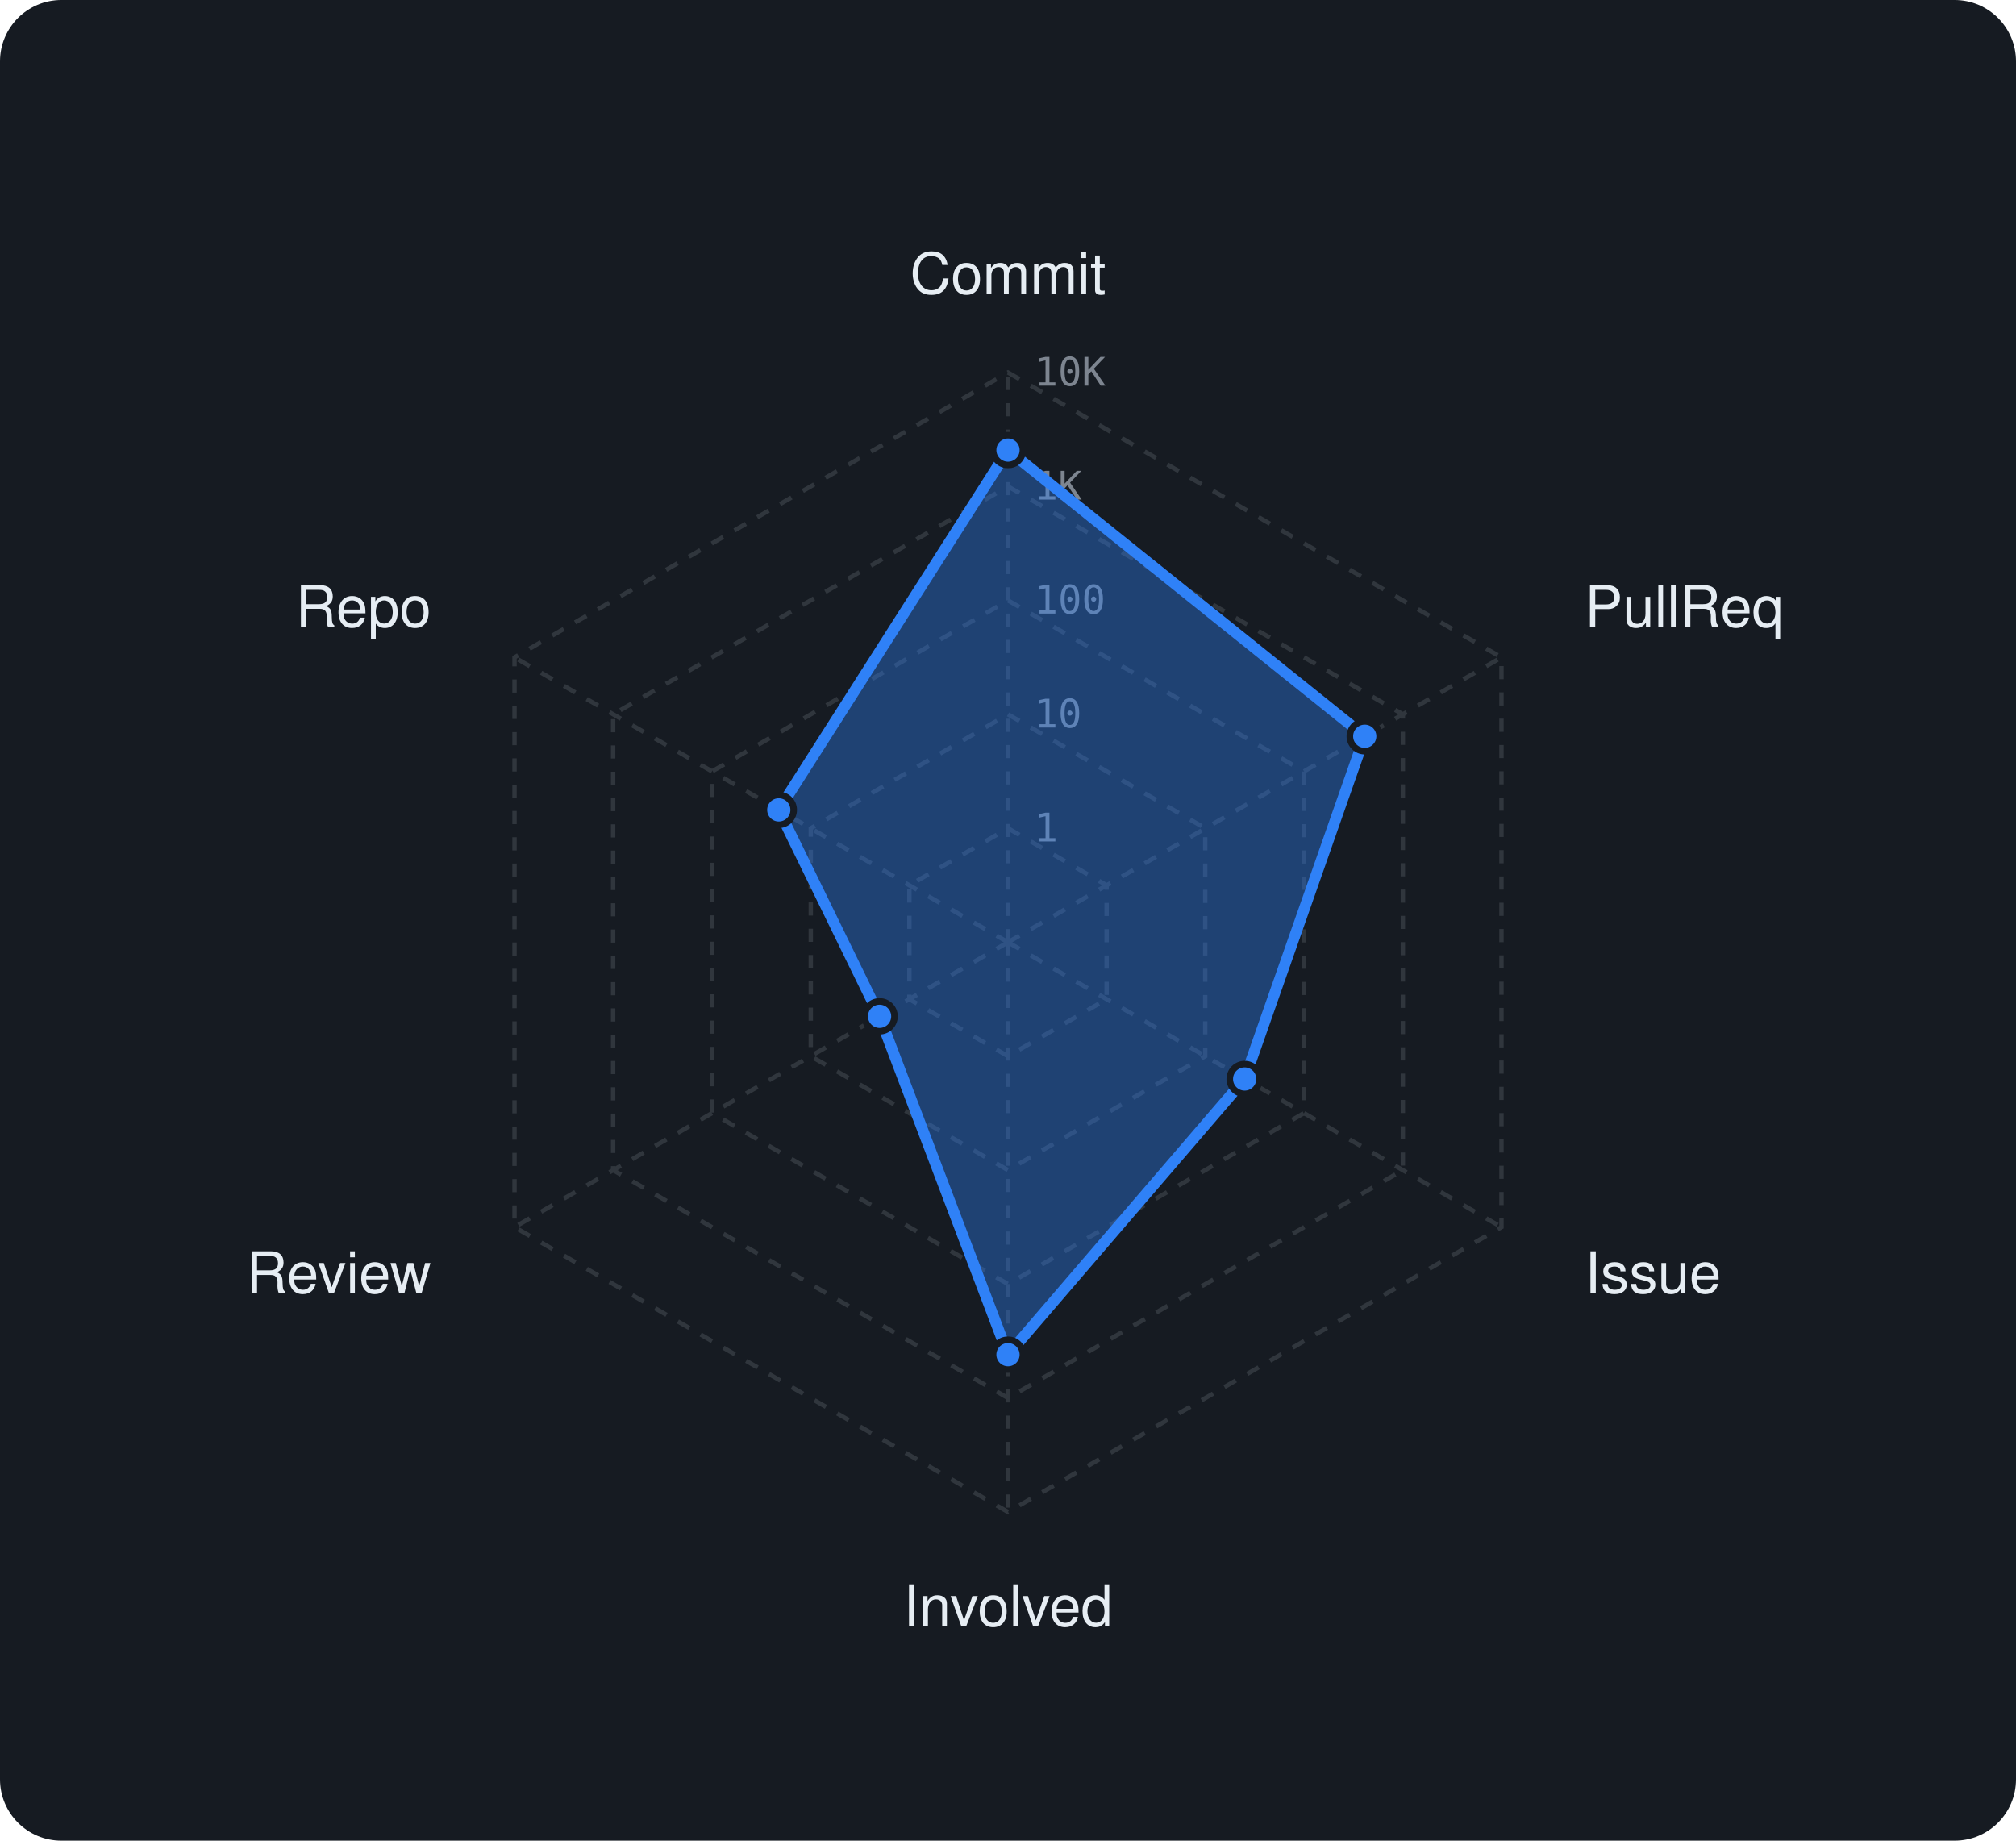
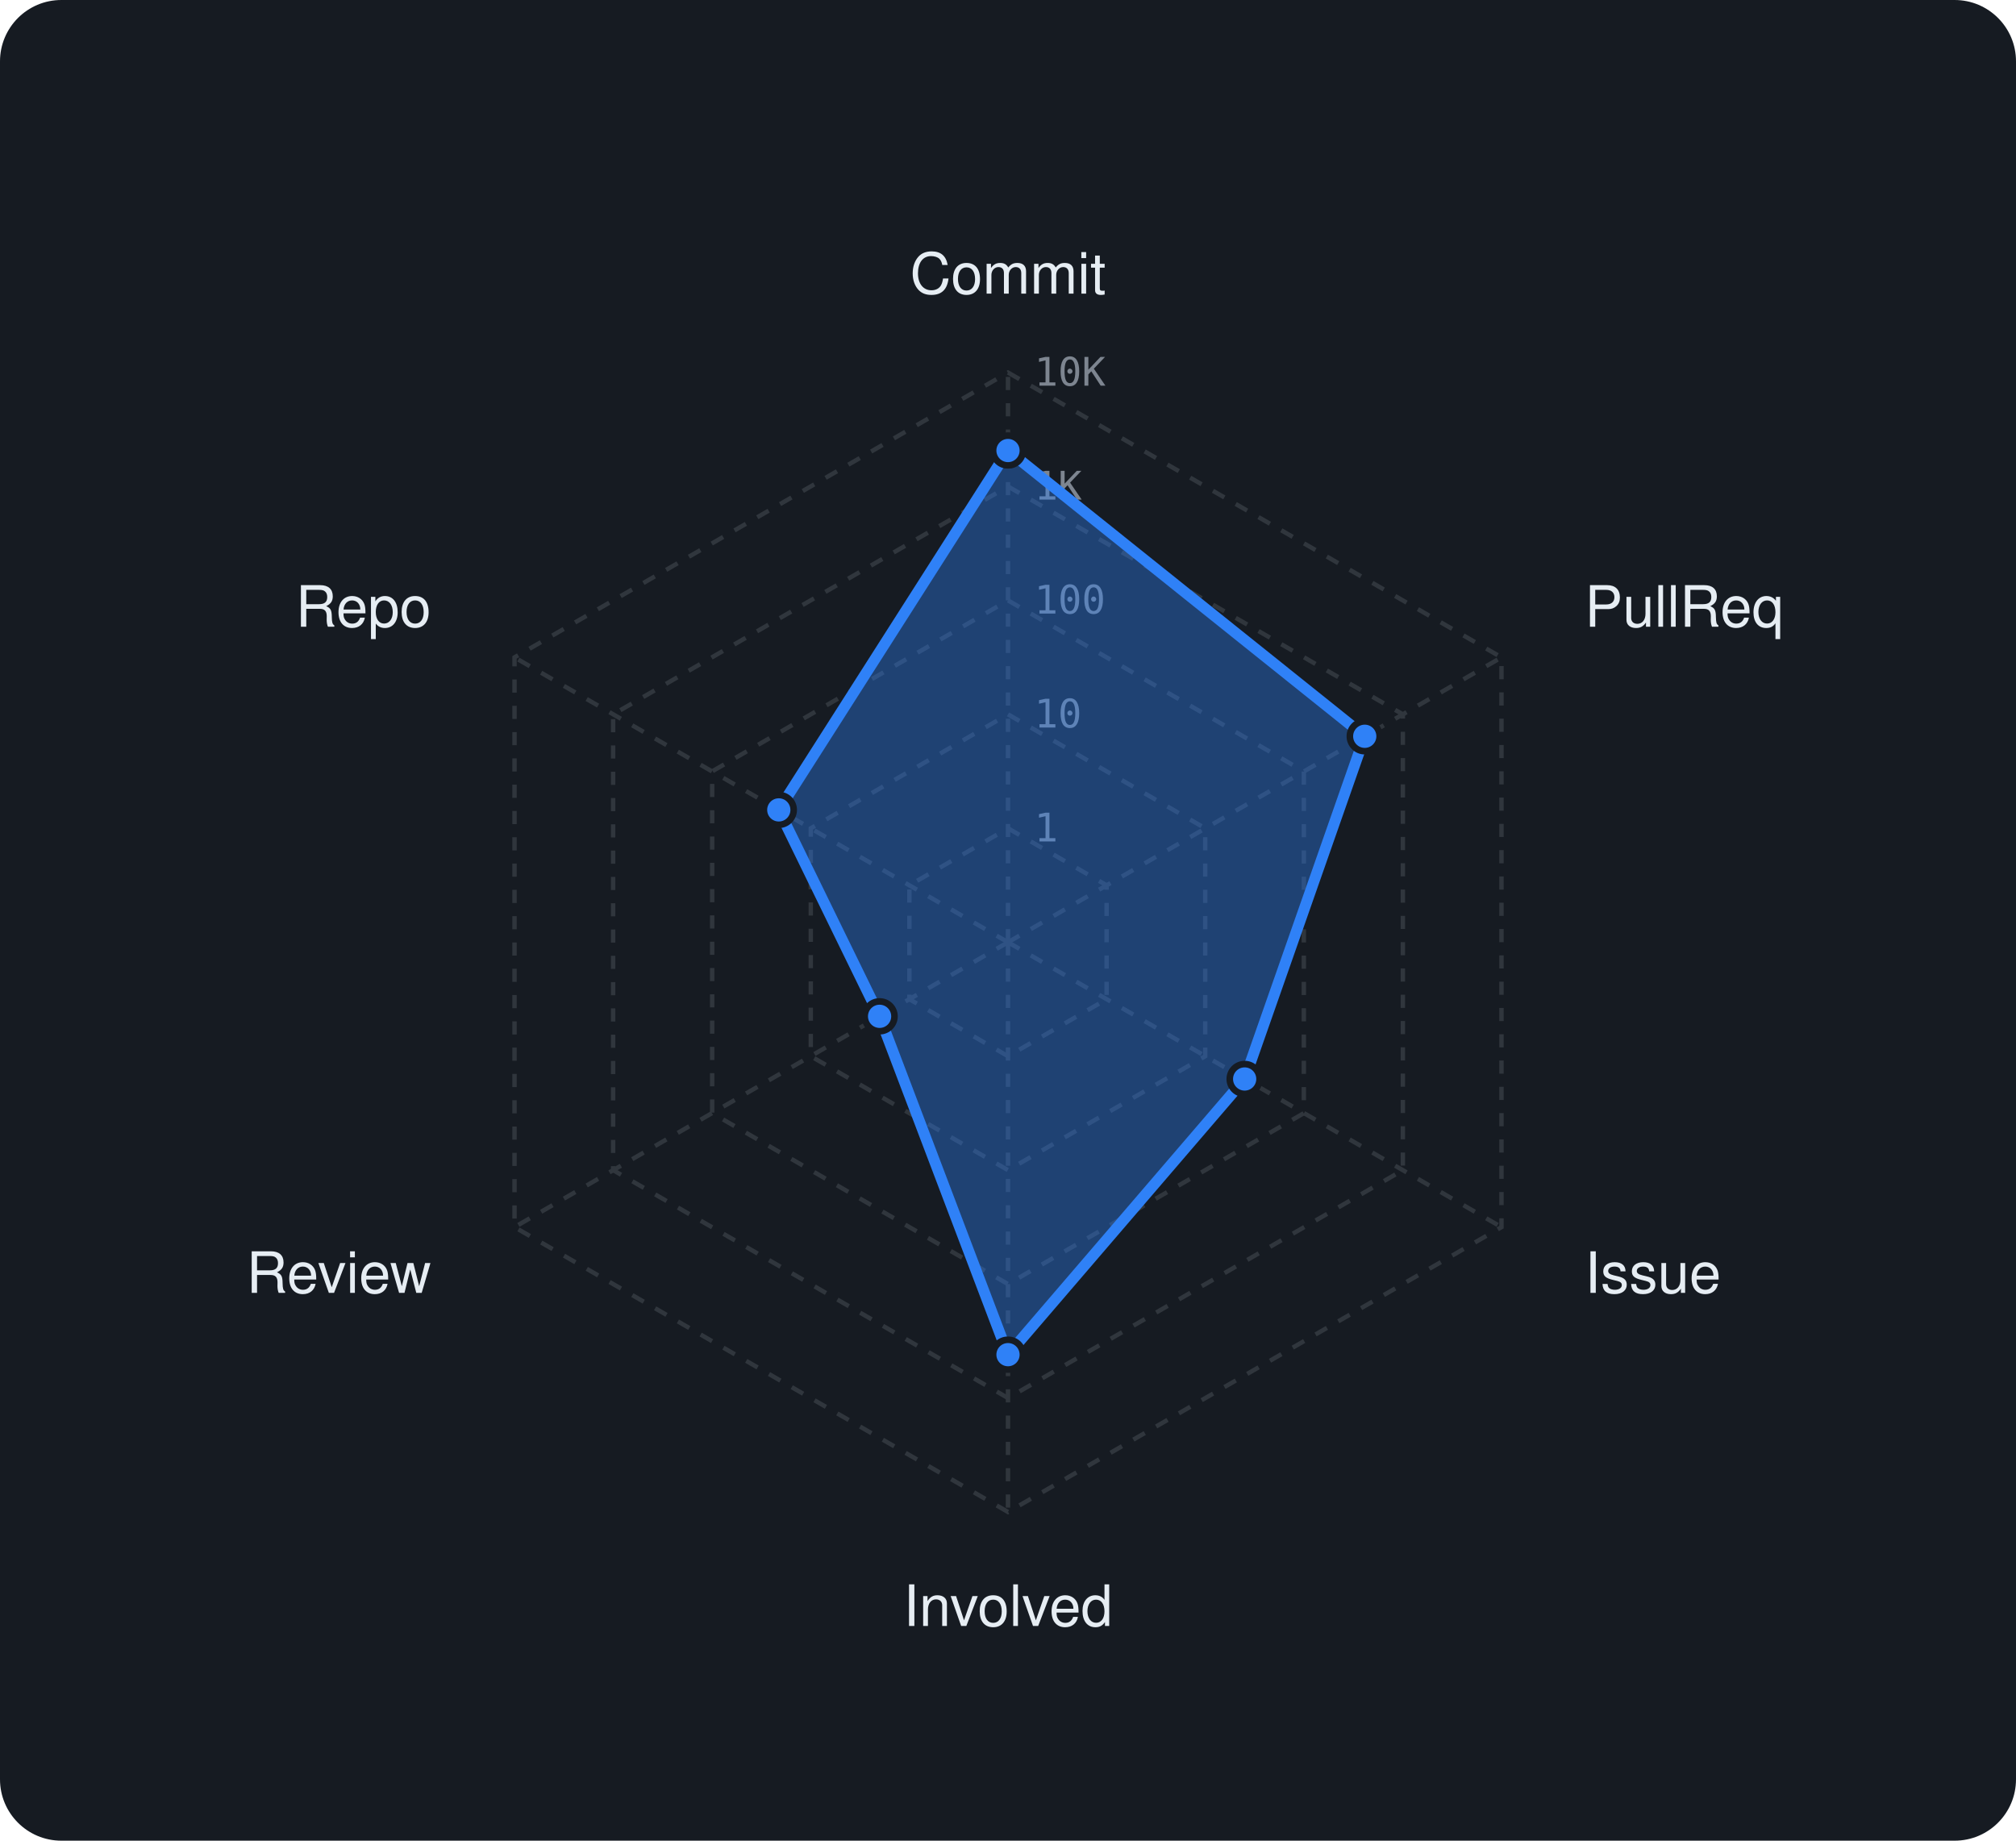
<svg xmlns="http://www.w3.org/2000/svg" viewBox="0 0 460 420" width="460" height="420" font-family="-apple-system,BlinkMacSystemFont,'Segoe UI',Helvetica,Arial,sans-serif">
  <rect width="460" height="420" rx="14" fill="#161b22" />
  <polygon points="230,189 252.5,202 252.5,228 230,241 207.5,228 207.5,202" fill="none" stroke="#30363d" stroke-width="1" stroke-dasharray="3 3" />
  <polygon points="230,163 275,189 275,241 230,267 185,241 185,189" fill="none" stroke="#30363d" stroke-width="1" stroke-dasharray="3 3" />
  <polygon points="230,137 297.5,176 297.5,254 230,293 162.5,254 162.5,176" fill="none" stroke="#30363d" stroke-width="1" stroke-dasharray="3 3" />
  <polygon points="230,111 320.1,163 320.1,267 230,319 139.9,267 139.9,163" fill="none" stroke="#30363d" stroke-width="1" stroke-dasharray="3 3" />
  <polygon points="230,85 342.6,150 342.6,280 230,345 117.4,280 117.4,150" fill="none" stroke="#30363d" stroke-width="1" stroke-dasharray="3 3" />
  <line x1="230" y1="215" x2="230" y2="85" stroke="#30363d" stroke-width="1" stroke-dasharray="3 3" />
  <line x1="230" y1="215" x2="342.6" y2="150" stroke="#30363d" stroke-width="1" stroke-dasharray="3 3" />
  <line x1="230" y1="215" x2="342.6" y2="280" stroke="#30363d" stroke-width="1" stroke-dasharray="3 3" />
  <line x1="230" y1="215" x2="230" y2="345" stroke="#30363d" stroke-width="1" stroke-dasharray="3 3" />
  <line x1="230" y1="215" x2="117.4" y2="280" stroke="#30363d" stroke-width="1" stroke-dasharray="3 3" />
  <line x1="230" y1="215" x2="117.4" y2="150" stroke="#30363d" stroke-width="1" stroke-dasharray="3 3" />
  <text x="236" y="192.0" font-size="9" font-family="monospace" fill="#7d8590">1</text>
  <text x="236" y="166.0" font-size="9" font-family="monospace" fill="#7d8590">10</text>
  <text x="236" y="140.0" font-size="9" font-family="monospace" fill="#7d8590">100</text>
  <text x="236" y="114.0" font-size="9" font-family="monospace" fill="#7d8590">1K</text>
  <text x="236" y="88.0" font-size="9" font-family="monospace" fill="#7d8590">10K</text>
  <text x="230.0" y="67.0" text-anchor="middle" font-size="13" fill="#e6edf3">Commit</text>
  <text x="361.6" y="143.0" text-anchor="start" font-size="13" fill="#e6edf3">PullReq</text>
  <text x="361.6" y="295.0" text-anchor="start" font-size="13" fill="#e6edf3">Issue</text>
  <text x="230.0" y="371.0" text-anchor="middle" font-size="13" fill="#e6edf3">Involved</text>
  <text x="98.4" y="295.0" text-anchor="end" font-size="13" fill="#e6edf3">Review</text>
  <text x="98.4" y="143.0" text-anchor="end" font-size="13" fill="#e6edf3">Repo</text>
-   <polygon points="230,102.7 311.4,168 284,246.2 230,309.1 200.7,231.9 177.7,184.8" fill="rgba(47,129,247,0.38)" stroke="#2f81f7" stroke-width="2.5" stroke-linejoin="round" />
-   <circle cx="230" cy="102.7" r="3.4" fill="#2f81f7" stroke="#161b22" stroke-width="1.5" />
+   <polygon points="230,102.8 311.4,168 284,246.2 230,309.1 200.7,231.9 177.7,184.8" fill="rgba(47,129,247,0.38)" stroke="#2f81f7" stroke-width="2.5" stroke-linejoin="round" />
+   <circle cx="230" cy="102.8" r="3.4" fill="#2f81f7" stroke="#161b22" stroke-width="1.5" />
  <circle cx="311.4" cy="168" r="3.4" fill="#2f81f7" stroke="#161b22" stroke-width="1.5" />
  <circle cx="284" cy="246.2" r="3.4" fill="#2f81f7" stroke="#161b22" stroke-width="1.5" />
  <circle cx="230" cy="309.1" r="3.4" fill="#2f81f7" stroke="#161b22" stroke-width="1.5" />
  <circle cx="200.7" cy="231.9" r="3.4" fill="#2f81f7" stroke="#161b22" stroke-width="1.5" />
  <circle cx="177.7" cy="184.8" r="3.4" fill="#2f81f7" stroke="#161b22" stroke-width="1.5" />
</svg>
